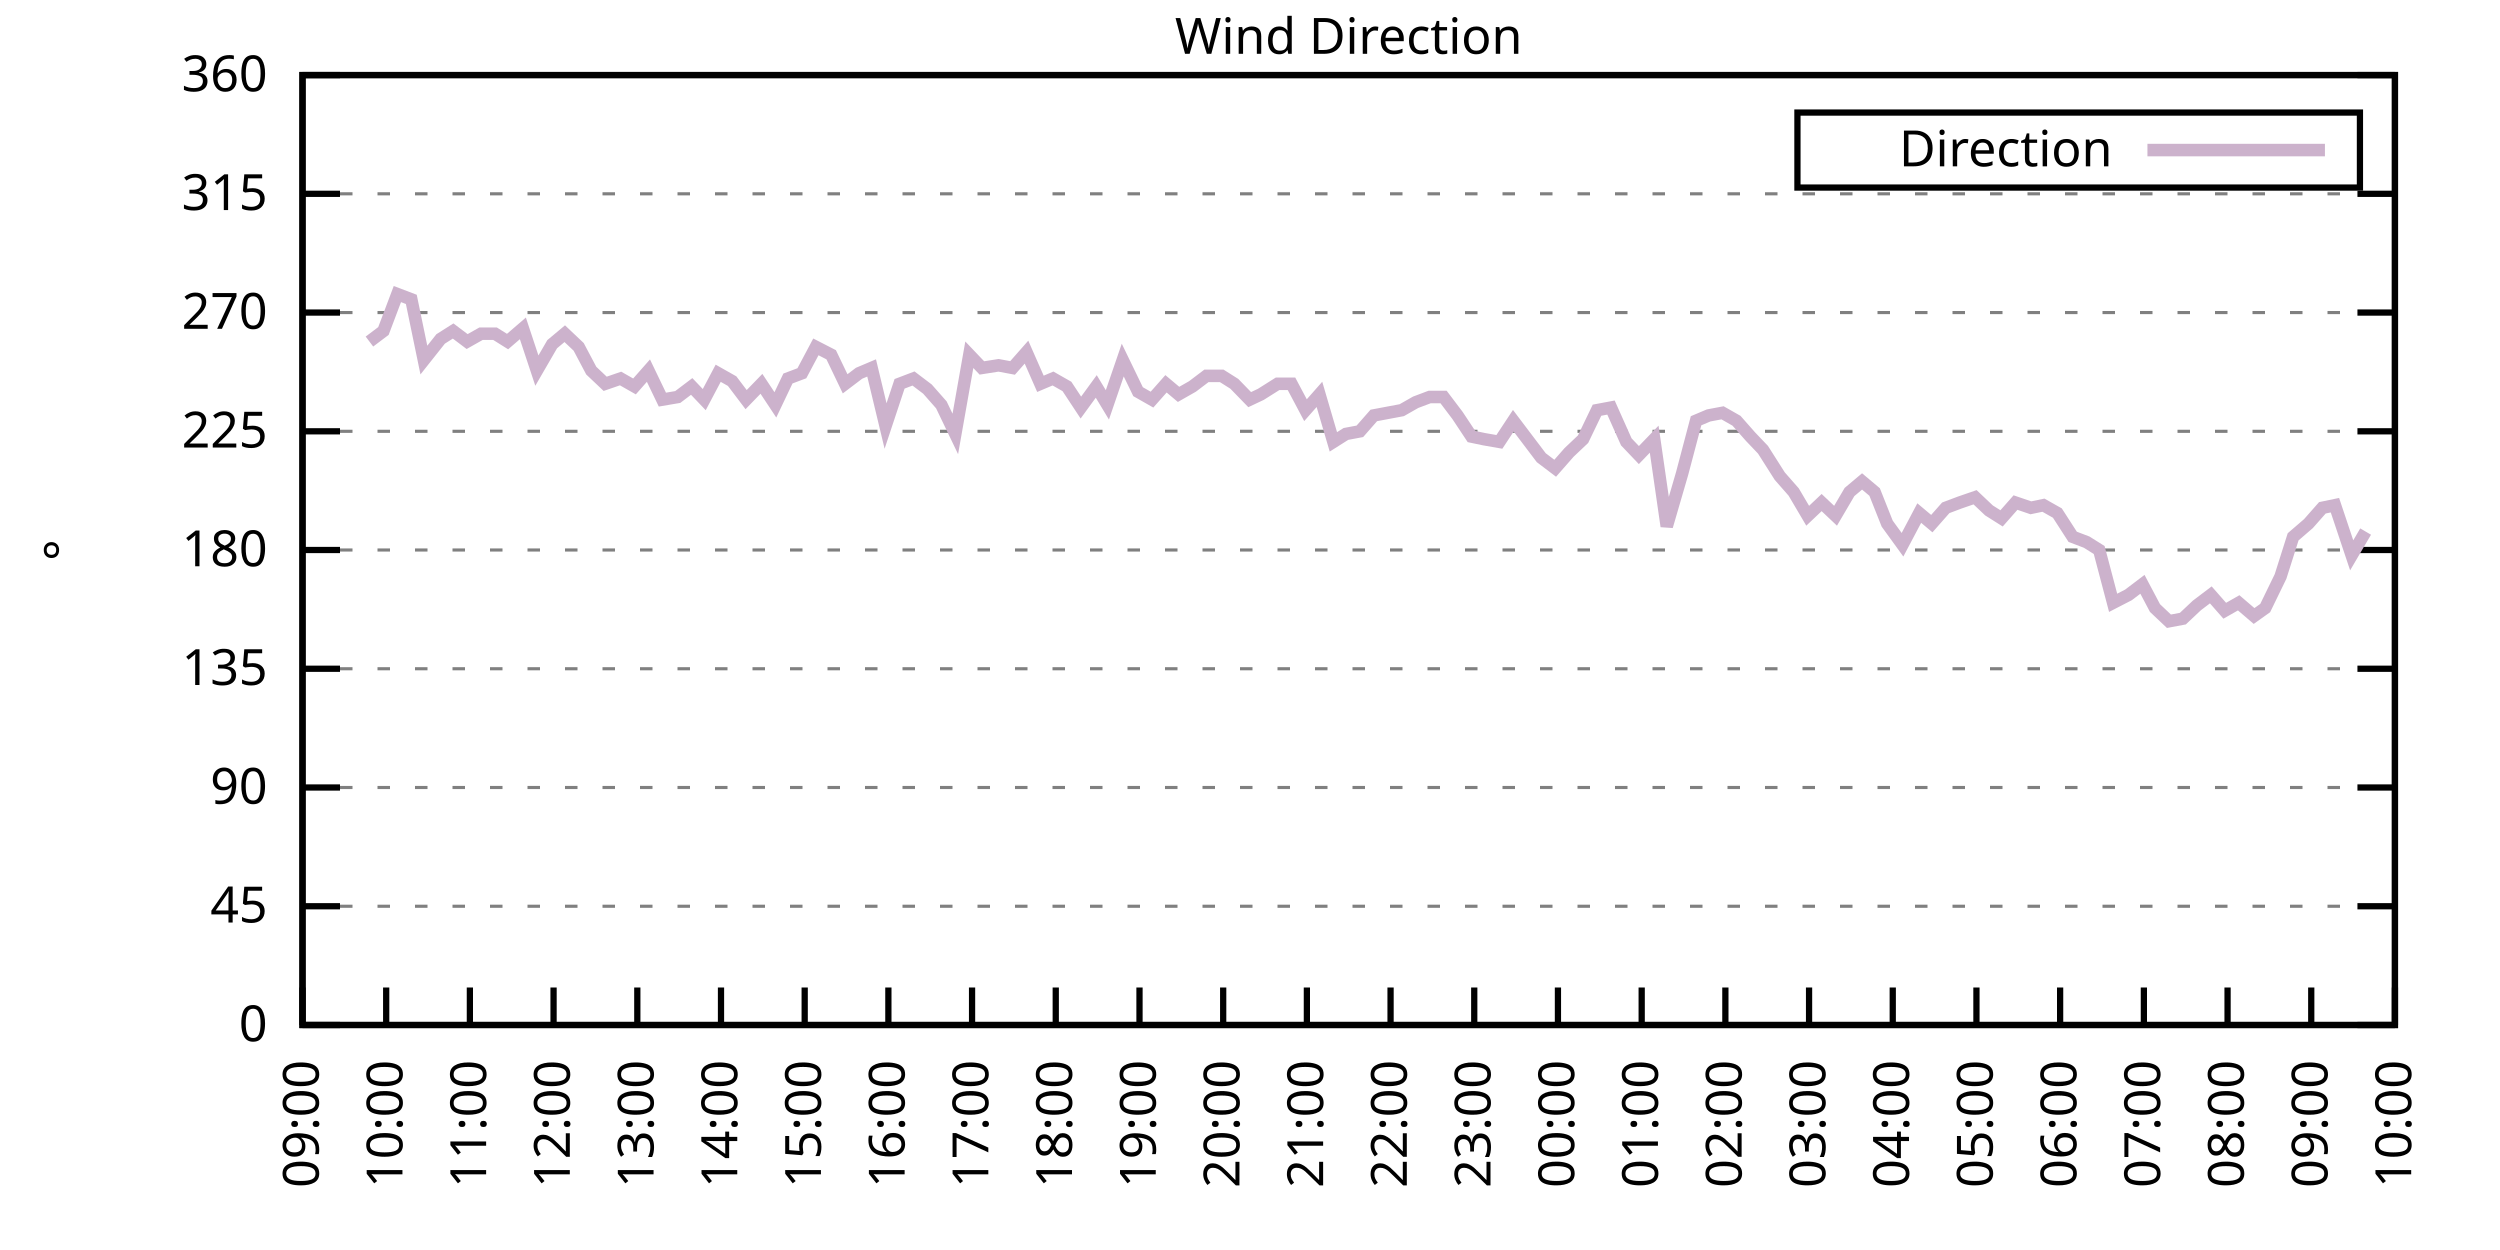
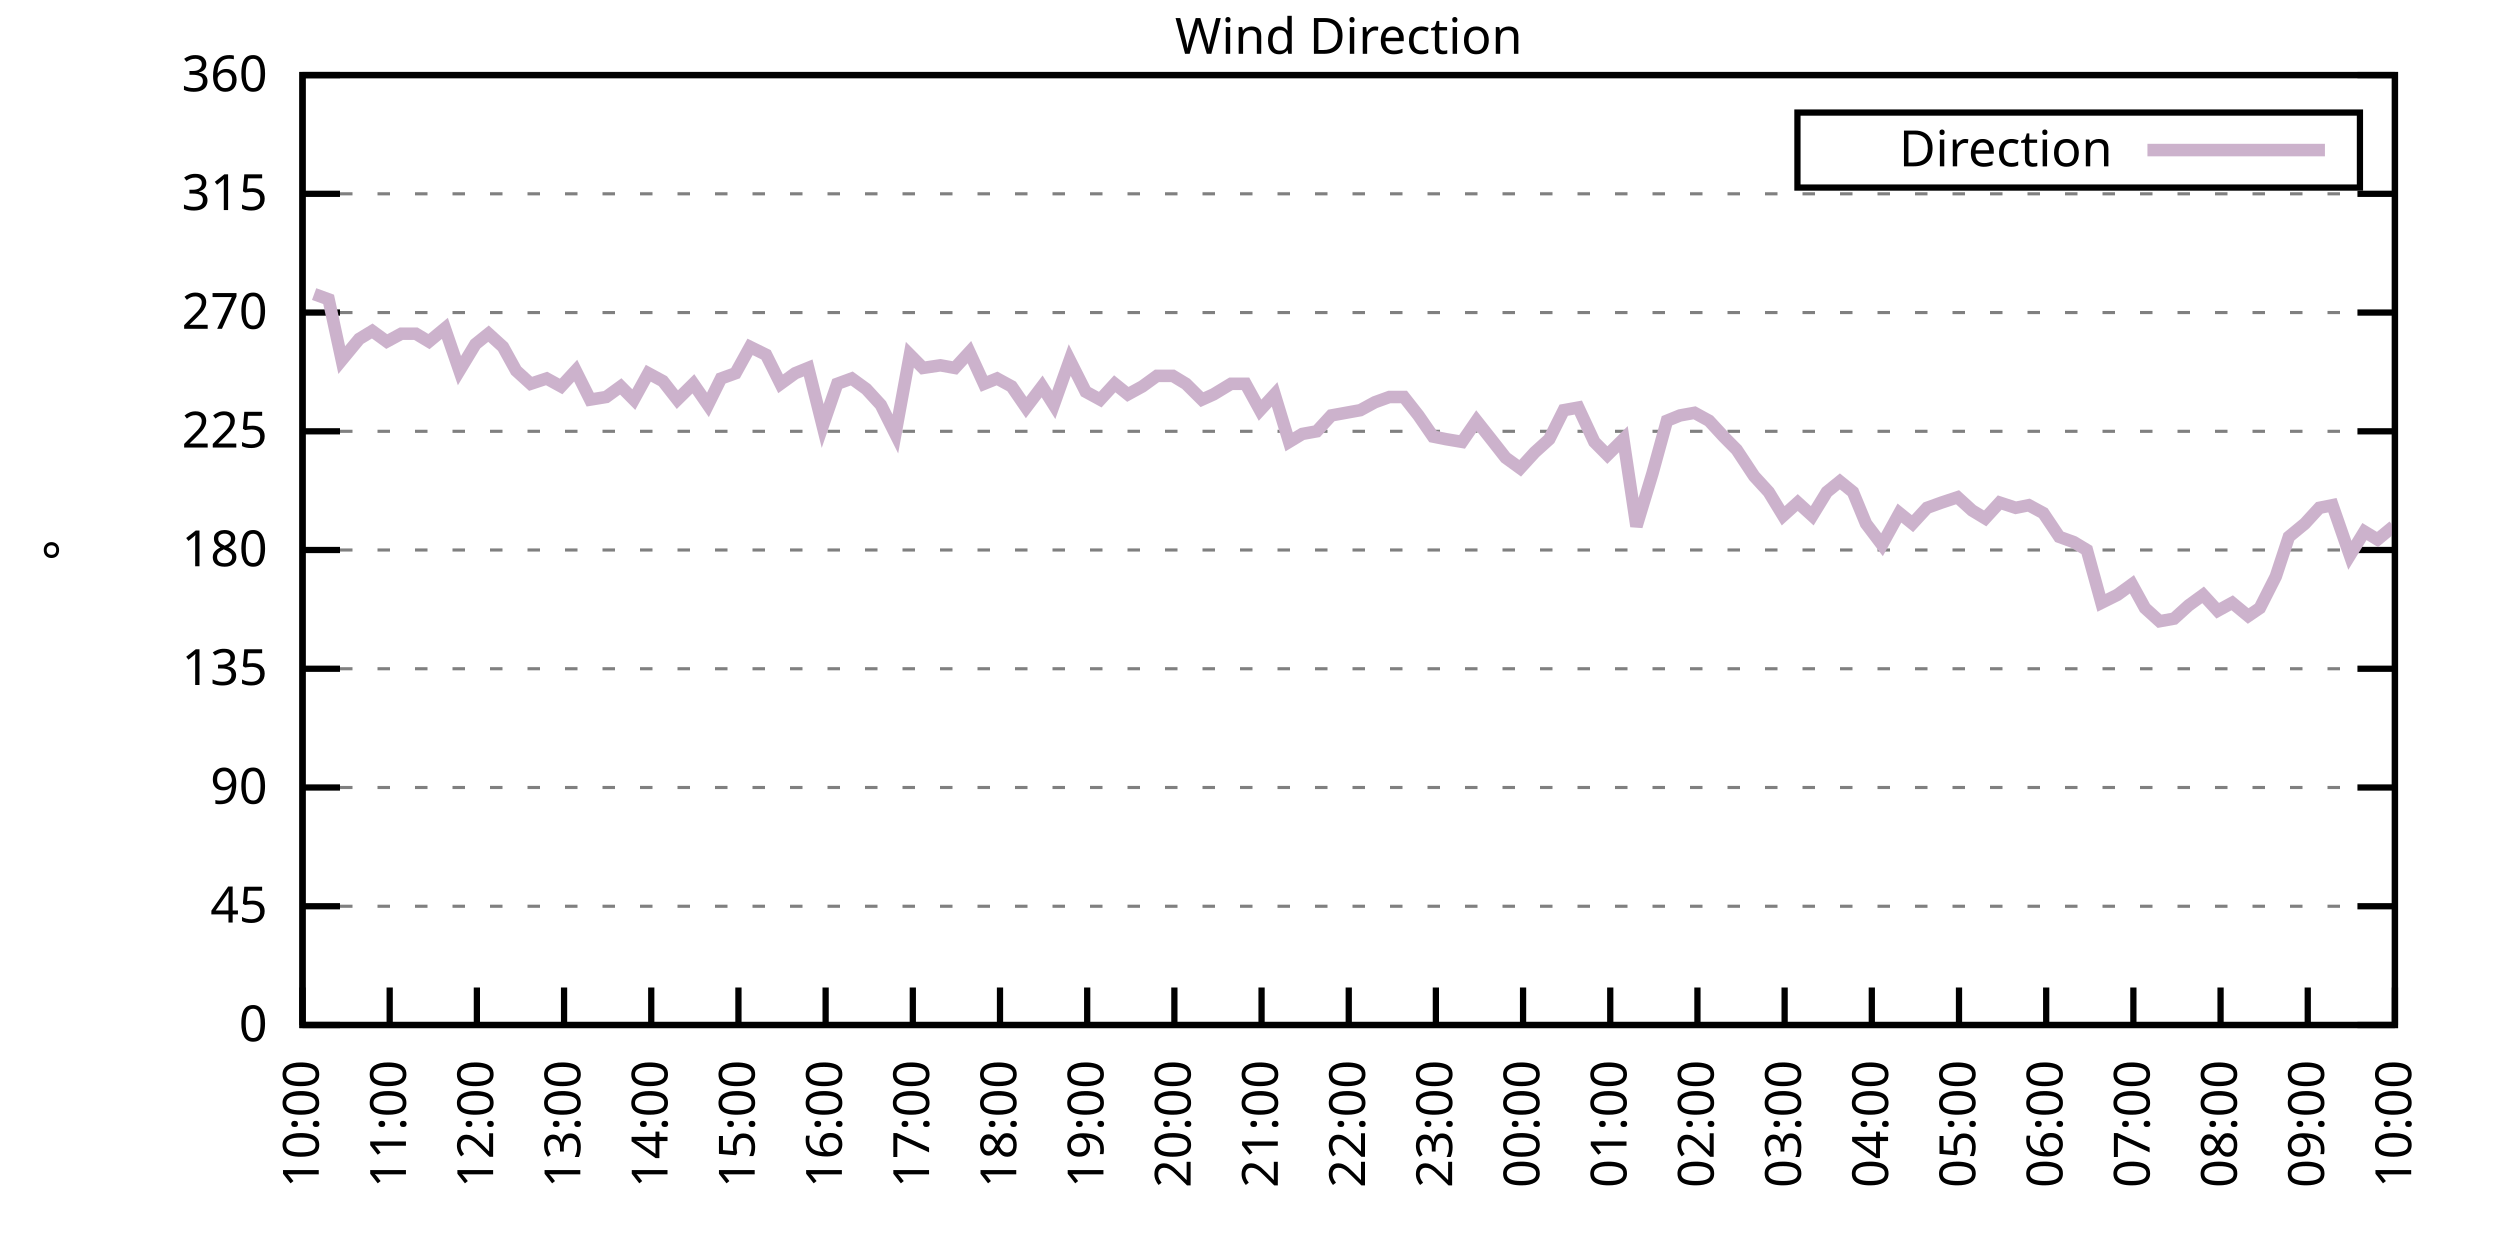
<svg xmlns="http://www.w3.org/2000/svg" xmlns:xlink="http://www.w3.org/1999/xlink" width="400" height="200" viewBox="0 0 400 200">
  <g id="gnuplot_canvas">
    <rect x="0" y="0" width="400" height="200" fill="none" />
    <defs>
      <circle id="gpDot" r="0.5" stroke-width="0.5" stroke="currentColor" />
      <path id="gpPt0" stroke-width="0.333" stroke="currentColor" d="M-1,0 h2 M0,-1 v2" />
      <path id="gpPt1" stroke-width="0.333" stroke="currentColor" d="M-1,-1 L1,1 M1,-1 L-1,1" />
      <path id="gpPt2" stroke-width="0.333" stroke="currentColor" d="M-1,0 L1,0 M0,-1 L0,1 M-1,-1 L1,1 M-1,1 L1,-1" />
      <rect id="gpPt3" stroke-width="0.333" stroke="currentColor" x="-1" y="-1" width="2" height="2" />
      <rect id="gpPt4" stroke-width="0.333" stroke="currentColor" fill="currentColor" x="-1" y="-1" width="2" height="2" />
      <circle id="gpPt5" stroke-width="0.333" stroke="currentColor" cx="0" cy="0" r="1" />
      <use xlink:href="#gpPt5" id="gpPt6" fill="currentColor" stroke="none" />
      <path id="gpPt7" stroke-width="0.333" stroke="currentColor" d="M0,-1.33 L-1.33,0.67 L1.33,0.67 z" />
      <use xlink:href="#gpPt7" id="gpPt8" fill="currentColor" stroke="none" />
      <use xlink:href="#gpPt7" id="gpPt9" stroke="currentColor" transform="rotate(180)" />
      <use xlink:href="#gpPt9" id="gpPt10" fill="currentColor" stroke="none" />
      <use xlink:href="#gpPt3" id="gpPt11" stroke="currentColor" transform="rotate(45)" />
      <use xlink:href="#gpPt11" id="gpPt12" fill="currentColor" stroke="none" />
      <path id="gpPt13" stroke-width="0.333" stroke="currentColor" d="M0,1.330 L1.265,0.411 L0.782,-1.067 L-0.782,-1.076 L-1.265,0.411 z" />
      <use xlink:href="#gpPt13" id="gpPt14" fill="currentColor" stroke="none" />
      <filter id="textbox" filterUnits="objectBoundingBox" x="0" y="0" height="1" width="1">
        <feFlood flood-color="white" flood-opacity="1" result="bgnd" />
        <feComposite in="SourceGraphic" in2="bgnd" operator="atop" />
      </filter>
      <filter id="greybox" filterUnits="objectBoundingBox" x="0" y="0" height="1" width="1">
        <feFlood flood-color="lightgrey" flood-opacity="1" result="grey" />
        <feComposite in="SourceGraphic" in2="grey" operator="atop" />
      </filter>
    </defs>
    <g fill="none" color="white" stroke="currentColor" stroke-width="1.00" stroke-linecap="butt" stroke-linejoin="miter">
</g>
    <g fill="none" color="black" stroke="currentColor" stroke-width="1.00" stroke-linecap="butt" stroke-linejoin="miter">
      <g stroke="none" shape-rendering="crispEdges">
        <polygon fill="rgb(255, 255, 255)" points="48.40,164.00 383.18,164.00 383.18,12.02 48.40,12.02 " />
      </g>
    </g>
    <g fill="none" color="black" stroke="currentColor" stroke-width="1.00" stroke-linecap="butt" stroke-linejoin="miter">
</g>
    <g fill="none" color="black" stroke="black" stroke-width="0.50" stroke-linecap="butt" stroke-linejoin="miter">
</g>
    <g fill="none" color="gray" stroke="currentColor" stroke-width="0.50" stroke-linecap="butt" stroke-linejoin="miter">
      <path stroke="gray" stroke-dasharray="2,4" class="gridline" d="M48.40,164.00 L383.19,164.00  " />
    </g>
    <g fill="none" color="gray" stroke="gray" stroke-width="1.00" stroke-linecap="butt" stroke-linejoin="miter">
</g>
    <g fill="none" color="black" stroke="currentColor" stroke-width="1.00" stroke-linecap="butt" stroke-linejoin="miter">
      <path stroke="black" d="M48.40,164.00 L54.40,164.00 M383.19,164.00 L377.19,164.00  " />
      <g transform="translate(42.80,166.60)" stroke="none" fill="black" font-family="Sans" font-size="8.00" text-anchor="end">
        <text>
          <tspan font-family="Sans"> 0</tspan>
        </text>
      </g>
    </g>
    <g fill="none" color="black" stroke="currentColor" stroke-width="1.00" stroke-linecap="butt" stroke-linejoin="miter">
</g>
    <g fill="none" color="black" stroke="black" stroke-width="0.50" stroke-linecap="butt" stroke-linejoin="miter">
</g>
    <g fill="none" color="gray" stroke="currentColor" stroke-width="0.50" stroke-linecap="butt" stroke-linejoin="miter">
      <path stroke="gray" stroke-dasharray="2,4" class="gridline" d="M48.40,145.00 L383.19,145.00  " />
    </g>
    <g fill="none" color="gray" stroke="gray" stroke-width="1.00" stroke-linecap="butt" stroke-linejoin="miter">
</g>
    <g fill="none" color="black" stroke="currentColor" stroke-width="1.00" stroke-linecap="butt" stroke-linejoin="miter">
      <path stroke="black" d="M48.40,145.00 L54.40,145.00 M383.19,145.00 L377.19,145.00  " />
      <g transform="translate(42.80,147.60)" stroke="none" fill="black" font-family="Sans" font-size="8.00" text-anchor="end">
        <text>
          <tspan font-family="Sans"> 45</tspan>
        </text>
      </g>
    </g>
    <g fill="none" color="black" stroke="currentColor" stroke-width="1.00" stroke-linecap="butt" stroke-linejoin="miter">
</g>
    <g fill="none" color="black" stroke="black" stroke-width="0.50" stroke-linecap="butt" stroke-linejoin="miter">
</g>
    <g fill="none" color="gray" stroke="currentColor" stroke-width="0.50" stroke-linecap="butt" stroke-linejoin="miter">
      <path stroke="gray" stroke-dasharray="2,4" class="gridline" d="M48.40,126.00 L383.19,126.00  " />
    </g>
    <g fill="none" color="gray" stroke="gray" stroke-width="1.00" stroke-linecap="butt" stroke-linejoin="miter">
</g>
    <g fill="none" color="black" stroke="currentColor" stroke-width="1.00" stroke-linecap="butt" stroke-linejoin="miter">
      <path stroke="black" d="M48.40,126.00 L54.40,126.00 M383.19,126.00 L377.19,126.00  " />
      <g transform="translate(42.80,128.60)" stroke="none" fill="black" font-family="Sans" font-size="8.00" text-anchor="end">
        <text>
          <tspan font-family="Sans"> 90</tspan>
        </text>
      </g>
    </g>
    <g fill="none" color="black" stroke="currentColor" stroke-width="1.00" stroke-linecap="butt" stroke-linejoin="miter">
</g>
    <g fill="none" color="black" stroke="black" stroke-width="0.50" stroke-linecap="butt" stroke-linejoin="miter">
</g>
    <g fill="none" color="gray" stroke="currentColor" stroke-width="0.50" stroke-linecap="butt" stroke-linejoin="miter">
      <path stroke="gray" stroke-dasharray="2,4" class="gridline" d="M48.40,107.00 L383.19,107.00  " />
    </g>
    <g fill="none" color="gray" stroke="gray" stroke-width="1.00" stroke-linecap="butt" stroke-linejoin="miter">
</g>
    <g fill="none" color="black" stroke="currentColor" stroke-width="1.00" stroke-linecap="butt" stroke-linejoin="miter">
      <path stroke="black" d="M48.40,107.00 L54.40,107.00 M383.19,107.00 L377.19,107.00  " />
      <g transform="translate(42.80,109.60)" stroke="none" fill="black" font-family="Sans" font-size="8.00" text-anchor="end">
        <text>
          <tspan font-family="Sans"> 135</tspan>
        </text>
      </g>
    </g>
    <g fill="none" color="black" stroke="currentColor" stroke-width="1.00" stroke-linecap="butt" stroke-linejoin="miter">
</g>
    <g fill="none" color="black" stroke="black" stroke-width="0.50" stroke-linecap="butt" stroke-linejoin="miter">
</g>
    <g fill="none" color="gray" stroke="currentColor" stroke-width="0.50" stroke-linecap="butt" stroke-linejoin="miter">
      <path stroke="gray" stroke-dasharray="2,4" class="gridline" d="M48.40,88.00 L383.19,88.00  " />
    </g>
    <g fill="none" color="gray" stroke="gray" stroke-width="1.00" stroke-linecap="butt" stroke-linejoin="miter">
</g>
    <g fill="none" color="black" stroke="currentColor" stroke-width="1.00" stroke-linecap="butt" stroke-linejoin="miter">
      <path stroke="black" d="M48.40,88.00 L54.40,88.00 M383.19,88.00 L377.19,88.00  " />
      <g transform="translate(42.80,90.60)" stroke="none" fill="black" font-family="Sans" font-size="8.00" text-anchor="end">
        <text>
          <tspan font-family="Sans"> 180</tspan>
        </text>
      </g>
    </g>
    <g fill="none" color="black" stroke="currentColor" stroke-width="1.00" stroke-linecap="butt" stroke-linejoin="miter">
</g>
    <g fill="none" color="black" stroke="black" stroke-width="0.50" stroke-linecap="butt" stroke-linejoin="miter">
</g>
    <g fill="none" color="gray" stroke="currentColor" stroke-width="0.50" stroke-linecap="butt" stroke-linejoin="miter">
      <path stroke="gray" stroke-dasharray="2,4" class="gridline" d="M48.40,69.01 L383.19,69.01  " />
    </g>
    <g fill="none" color="gray" stroke="gray" stroke-width="1.00" stroke-linecap="butt" stroke-linejoin="miter">
</g>
    <g fill="none" color="black" stroke="currentColor" stroke-width="1.00" stroke-linecap="butt" stroke-linejoin="miter">
      <path stroke="black" d="M48.40,69.01 L54.40,69.01 M383.19,69.01 L377.19,69.01  " />
      <g transform="translate(42.80,71.61)" stroke="none" fill="black" font-family="Sans" font-size="8.00" text-anchor="end">
        <text>
          <tspan font-family="Sans"> 225</tspan>
        </text>
      </g>
    </g>
    <g fill="none" color="black" stroke="currentColor" stroke-width="1.00" stroke-linecap="butt" stroke-linejoin="miter">
</g>
    <g fill="none" color="black" stroke="black" stroke-width="0.50" stroke-linecap="butt" stroke-linejoin="miter">
</g>
    <g fill="none" color="gray" stroke="currentColor" stroke-width="0.50" stroke-linecap="butt" stroke-linejoin="miter">
      <path stroke="gray" stroke-dasharray="2,4" class="gridline" d="M48.40,50.01 L383.19,50.01  " />
    </g>
    <g fill="none" color="gray" stroke="gray" stroke-width="1.00" stroke-linecap="butt" stroke-linejoin="miter">
</g>
    <g fill="none" color="black" stroke="currentColor" stroke-width="1.00" stroke-linecap="butt" stroke-linejoin="miter">
      <path stroke="black" d="M48.40,50.01 L54.40,50.01 M383.19,50.01 L377.19,50.01  " />
      <g transform="translate(42.80,52.61)" stroke="none" fill="black" font-family="Sans" font-size="8.00" text-anchor="end">
        <text>
          <tspan font-family="Sans"> 270</tspan>
        </text>
      </g>
    </g>
    <g fill="none" color="black" stroke="currentColor" stroke-width="1.00" stroke-linecap="butt" stroke-linejoin="miter">
</g>
    <g fill="none" color="black" stroke="black" stroke-width="0.50" stroke-linecap="butt" stroke-linejoin="miter">
</g>
    <g fill="none" color="gray" stroke="currentColor" stroke-width="0.50" stroke-linecap="butt" stroke-linejoin="miter">
      <path stroke="gray" stroke-dasharray="2,4" class="gridline" d="M48.40,31.01 L383.19,31.01  " />
    </g>
    <g fill="none" color="gray" stroke="gray" stroke-width="1.00" stroke-linecap="butt" stroke-linejoin="miter">
</g>
    <g fill="none" color="black" stroke="currentColor" stroke-width="1.00" stroke-linecap="butt" stroke-linejoin="miter">
      <path stroke="black" d="M48.40,31.01 L54.40,31.01 M383.19,31.01 L377.19,31.01  " />
      <g transform="translate(42.80,33.61)" stroke="none" fill="black" font-family="Sans" font-size="8.00" text-anchor="end">
        <text>
          <tspan font-family="Sans"> 315</tspan>
        </text>
      </g>
    </g>
    <g fill="none" color="black" stroke="currentColor" stroke-width="1.00" stroke-linecap="butt" stroke-linejoin="miter">
</g>
    <g fill="none" color="black" stroke="black" stroke-width="0.50" stroke-linecap="butt" stroke-linejoin="miter">
</g>
    <g fill="none" color="gray" stroke="currentColor" stroke-width="0.50" stroke-linecap="butt" stroke-linejoin="miter">
      <path stroke="gray" stroke-dasharray="2,4" class="gridline" d="M48.40,12.01 L383.19,12.01  " />
    </g>
    <g fill="none" color="gray" stroke="gray" stroke-width="1.00" stroke-linecap="butt" stroke-linejoin="miter">
</g>
    <g fill="none" color="black" stroke="currentColor" stroke-width="1.00" stroke-linecap="butt" stroke-linejoin="miter">
      <path stroke="black" d="M48.40,12.01 L54.40,12.01 M383.19,12.01 L377.19,12.01  " />
      <g transform="translate(42.80,14.61)" stroke="none" fill="black" font-family="Sans" font-size="8.00" text-anchor="end">
        <text>
          <tspan font-family="Sans"> 360</tspan>
        </text>
      </g>
    </g>
    <g fill="none" color="black" stroke="currentColor" stroke-width="1.00" stroke-linecap="butt" stroke-linejoin="miter">
      <path stroke="black" d="M48.40,164.00 L48.40,158.00  " />
      <g transform="translate(51.00,169.60) rotate(270.00)" stroke="none" fill="black" font-family="Sans" font-size="8.00" text-anchor="end">
        <text>
-           <tspan font-family="Sans">09:00</tspan>
-         </text>
-       </g>
-     </g>
-     <g fill="none" color="black" stroke="currentColor" stroke-width="1.00" stroke-linecap="butt" stroke-linejoin="miter">
-       <path stroke="black" d="M61.79,164.00 L61.79,158.00  " />
-       <g transform="translate(64.39,169.60) rotate(270.00)" stroke="none" fill="black" font-family="Sans" font-size="8.00" text-anchor="end">
-         <text>
          <tspan font-family="Sans">10:00</tspan>
        </text>
      </g>
    </g>
    <g fill="none" color="black" stroke="currentColor" stroke-width="1.00" stroke-linecap="butt" stroke-linejoin="miter">
-       <path stroke="black" d="M75.18,164.00 L75.18,158.00  " />
-       <g transform="translate(77.78,169.60) rotate(270.00)" stroke="none" fill="black" font-family="Sans" font-size="8.00" text-anchor="end">
+       <path stroke="black" d="M62.35,164.00 L62.35,158.00  " />
+       <g transform="translate(64.95,169.60) rotate(270.00)" stroke="none" fill="black" font-family="Sans" font-size="8.00" text-anchor="end">
        <text>
          <tspan font-family="Sans">11:00</tspan>
        </text>
      </g>
    </g>
    <g fill="none" color="black" stroke="currentColor" stroke-width="1.00" stroke-linecap="butt" stroke-linejoin="miter">
-       <path stroke="black" d="M88.57,164.00 L88.57,158.00  " />
-       <g transform="translate(91.17,169.60) rotate(270.00)" stroke="none" fill="black" font-family="Sans" font-size="8.00" text-anchor="end">
+       <path stroke="black" d="M76.30,164.00 L76.30,158.00  " />
+       <g transform="translate(78.90,169.60) rotate(270.00)" stroke="none" fill="black" font-family="Sans" font-size="8.00" text-anchor="end">
        <text>
          <tspan font-family="Sans">12:00</tspan>
        </text>
      </g>
    </g>
    <g fill="none" color="black" stroke="currentColor" stroke-width="1.00" stroke-linecap="butt" stroke-linejoin="miter">
-       <path stroke="black" d="M101.97,164.00 L101.97,158.00  " />
-       <g transform="translate(104.57,169.60) rotate(270.00)" stroke="none" fill="black" font-family="Sans" font-size="8.00" text-anchor="end">
+       <path stroke="black" d="M90.25,164.00 L90.25,158.00  " />
+       <g transform="translate(92.85,169.60) rotate(270.00)" stroke="none" fill="black" font-family="Sans" font-size="8.00" text-anchor="end">
        <text>
          <tspan font-family="Sans">13:00</tspan>
        </text>
      </g>
    </g>
    <g fill="none" color="black" stroke="currentColor" stroke-width="1.00" stroke-linecap="butt" stroke-linejoin="miter">
-       <path stroke="black" d="M115.36,164.00 L115.36,158.00  " />
-       <g transform="translate(117.96,169.60) rotate(270.00)" stroke="none" fill="black" font-family="Sans" font-size="8.00" text-anchor="end">
+       <path stroke="black" d="M104.20,164.00 L104.20,158.00  " />
+       <g transform="translate(106.80,169.60) rotate(270.00)" stroke="none" fill="black" font-family="Sans" font-size="8.00" text-anchor="end">
        <text>
          <tspan font-family="Sans">14:00</tspan>
        </text>
      </g>
    </g>
    <g fill="none" color="black" stroke="currentColor" stroke-width="1.00" stroke-linecap="butt" stroke-linejoin="miter">
-       <path stroke="black" d="M128.75,164.00 L128.75,158.00  " />
-       <g transform="translate(131.35,169.60) rotate(270.00)" stroke="none" fill="black" font-family="Sans" font-size="8.00" text-anchor="end">
+       <path stroke="black" d="M118.15,164.00 L118.15,158.00  " />
+       <g transform="translate(120.75,169.60) rotate(270.00)" stroke="none" fill="black" font-family="Sans" font-size="8.00" text-anchor="end">
        <text>
          <tspan font-family="Sans">15:00</tspan>
        </text>
      </g>
    </g>
    <g fill="none" color="black" stroke="currentColor" stroke-width="1.00" stroke-linecap="butt" stroke-linejoin="miter">
-       <path stroke="black" d="M142.14,164.00 L142.14,158.00  " />
-       <g transform="translate(144.74,169.60) rotate(270.00)" stroke="none" fill="black" font-family="Sans" font-size="8.00" text-anchor="end">
+       <path stroke="black" d="M132.10,164.00 L132.10,158.00  " />
+       <g transform="translate(134.70,169.60) rotate(270.00)" stroke="none" fill="black" font-family="Sans" font-size="8.00" text-anchor="end">
        <text>
          <tspan font-family="Sans">16:00</tspan>
        </text>
      </g>
    </g>
    <g fill="none" color="black" stroke="currentColor" stroke-width="1.00" stroke-linecap="butt" stroke-linejoin="miter">
-       <path stroke="black" d="M155.53,164.00 L155.53,158.00  " />
-       <g transform="translate(158.13,169.60) rotate(270.00)" stroke="none" fill="black" font-family="Sans" font-size="8.00" text-anchor="end">
+       <path stroke="black" d="M146.05,164.00 L146.05,158.00  " />
+       <g transform="translate(148.65,169.60) rotate(270.00)" stroke="none" fill="black" font-family="Sans" font-size="8.00" text-anchor="end">
        <text>
          <tspan font-family="Sans">17:00</tspan>
        </text>
      </g>
    </g>
    <g fill="none" color="black" stroke="currentColor" stroke-width="1.00" stroke-linecap="butt" stroke-linejoin="miter">
-       <path stroke="black" d="M168.92,164.00 L168.92,158.00  " />
-       <g transform="translate(171.52,169.60) rotate(270.00)" stroke="none" fill="black" font-family="Sans" font-size="8.00" text-anchor="end">
+       <path stroke="black" d="M160.00,164.00 L160.00,158.00  " />
+       <g transform="translate(162.60,169.60) rotate(270.00)" stroke="none" fill="black" font-family="Sans" font-size="8.00" text-anchor="end">
        <text>
          <tspan font-family="Sans">18:00</tspan>
        </text>
      </g>
    </g>
    <g fill="none" color="black" stroke="currentColor" stroke-width="1.00" stroke-linecap="butt" stroke-linejoin="miter">
-       <path stroke="black" d="M182.32,164.00 L182.32,158.00  " />
-       <g transform="translate(184.92,169.60) rotate(270.00)" stroke="none" fill="black" font-family="Sans" font-size="8.00" text-anchor="end">
+       <path stroke="black" d="M173.95,164.00 L173.95,158.00  " />
+       <g transform="translate(176.55,169.60) rotate(270.00)" stroke="none" fill="black" font-family="Sans" font-size="8.00" text-anchor="end">
        <text>
          <tspan font-family="Sans">19:00</tspan>
        </text>
      </g>
    </g>
    <g fill="none" color="black" stroke="currentColor" stroke-width="1.00" stroke-linecap="butt" stroke-linejoin="miter">
-       <path stroke="black" d="M195.71,164.00 L195.71,158.00  " />
-       <g transform="translate(198.31,169.60) rotate(270.00)" stroke="none" fill="black" font-family="Sans" font-size="8.00" text-anchor="end">
+       <path stroke="black" d="M187.90,164.00 L187.90,158.00  " />
+       <g transform="translate(190.50,169.60) rotate(270.00)" stroke="none" fill="black" font-family="Sans" font-size="8.00" text-anchor="end">
        <text>
          <tspan font-family="Sans">20:00</tspan>
        </text>
      </g>
    </g>
    <g fill="none" color="black" stroke="currentColor" stroke-width="1.00" stroke-linecap="butt" stroke-linejoin="miter">
-       <path stroke="black" d="M209.10,164.00 L209.10,158.00  " />
-       <g transform="translate(211.70,169.60) rotate(270.00)" stroke="none" fill="black" font-family="Sans" font-size="8.00" text-anchor="end">
+       <path stroke="black" d="M201.85,164.00 L201.85,158.00  " />
+       <g transform="translate(204.45,169.60) rotate(270.00)" stroke="none" fill="black" font-family="Sans" font-size="8.00" text-anchor="end">
        <text>
          <tspan font-family="Sans">21:00</tspan>
        </text>
      </g>
    </g>
    <g fill="none" color="black" stroke="currentColor" stroke-width="1.00" stroke-linecap="butt" stroke-linejoin="miter">
-       <path stroke="black" d="M222.49,164.00 L222.49,158.00  " />
-       <g transform="translate(225.09,169.60) rotate(270.00)" stroke="none" fill="black" font-family="Sans" font-size="8.00" text-anchor="end">
+       <path stroke="black" d="M215.80,164.00 L215.80,158.00  " />
+       <g transform="translate(218.40,169.60) rotate(270.00)" stroke="none" fill="black" font-family="Sans" font-size="8.00" text-anchor="end">
        <text>
          <tspan font-family="Sans">22:00</tspan>
        </text>
      </g>
    </g>
    <g fill="none" color="black" stroke="currentColor" stroke-width="1.00" stroke-linecap="butt" stroke-linejoin="miter">
-       <path stroke="black" d="M235.88,164.00 L235.88,158.00  " />
-       <g transform="translate(238.48,169.60) rotate(270.00)" stroke="none" fill="black" font-family="Sans" font-size="8.00" text-anchor="end">
+       <path stroke="black" d="M229.74,164.00 L229.74,158.00  " />
+       <g transform="translate(232.34,169.60) rotate(270.00)" stroke="none" fill="black" font-family="Sans" font-size="8.00" text-anchor="end">
        <text>
          <tspan font-family="Sans">23:00</tspan>
        </text>
      </g>
    </g>
    <g fill="none" color="black" stroke="currentColor" stroke-width="1.00" stroke-linecap="butt" stroke-linejoin="miter">
-       <path stroke="black" d="M249.27,164.00 L249.27,158.00  " />
-       <g transform="translate(251.87,169.60) rotate(270.00)" stroke="none" fill="black" font-family="Sans" font-size="8.00" text-anchor="end">
+       <path stroke="black" d="M243.69,164.00 L243.69,158.00  " />
+       <g transform="translate(246.29,169.60) rotate(270.00)" stroke="none" fill="black" font-family="Sans" font-size="8.00" text-anchor="end">
        <text>
          <tspan font-family="Sans">00:00</tspan>
        </text>
      </g>
    </g>
    <g fill="none" color="black" stroke="currentColor" stroke-width="1.00" stroke-linecap="butt" stroke-linejoin="miter">
-       <path stroke="black" d="M262.67,164.00 L262.67,158.00  " />
-       <g transform="translate(265.27,169.60) rotate(270.00)" stroke="none" fill="black" font-family="Sans" font-size="8.00" text-anchor="end">
+       <path stroke="black" d="M257.64,164.00 L257.64,158.00  " />
+       <g transform="translate(260.24,169.60) rotate(270.00)" stroke="none" fill="black" font-family="Sans" font-size="8.00" text-anchor="end">
        <text>
          <tspan font-family="Sans">01:00</tspan>
        </text>
      </g>
    </g>
    <g fill="none" color="black" stroke="currentColor" stroke-width="1.00" stroke-linecap="butt" stroke-linejoin="miter">
-       <path stroke="black" d="M276.06,164.00 L276.06,158.00  " />
-       <g transform="translate(278.66,169.60) rotate(270.00)" stroke="none" fill="black" font-family="Sans" font-size="8.00" text-anchor="end">
+       <path stroke="black" d="M271.59,164.00 L271.59,158.00  " />
+       <g transform="translate(274.19,169.60) rotate(270.00)" stroke="none" fill="black" font-family="Sans" font-size="8.00" text-anchor="end">
        <text>
          <tspan font-family="Sans">02:00</tspan>
        </text>
      </g>
    </g>
    <g fill="none" color="black" stroke="currentColor" stroke-width="1.00" stroke-linecap="butt" stroke-linejoin="miter">
-       <path stroke="black" d="M289.45,164.00 L289.45,158.00  " />
-       <g transform="translate(292.05,169.60) rotate(270.00)" stroke="none" fill="black" font-family="Sans" font-size="8.00" text-anchor="end">
+       <path stroke="black" d="M285.54,164.00 L285.54,158.00  " />
+       <g transform="translate(288.14,169.60) rotate(270.00)" stroke="none" fill="black" font-family="Sans" font-size="8.00" text-anchor="end">
        <text>
          <tspan font-family="Sans">03:00</tspan>
        </text>
      </g>
    </g>
    <g fill="none" color="black" stroke="currentColor" stroke-width="1.00" stroke-linecap="butt" stroke-linejoin="miter">
-       <path stroke="black" d="M302.84,164.00 L302.84,158.00  " />
-       <g transform="translate(305.44,169.60) rotate(270.00)" stroke="none" fill="black" font-family="Sans" font-size="8.00" text-anchor="end">
+       <path stroke="black" d="M299.49,164.00 L299.49,158.00  " />
+       <g transform="translate(302.09,169.60) rotate(270.00)" stroke="none" fill="black" font-family="Sans" font-size="8.00" text-anchor="end">
        <text>
          <tspan font-family="Sans">04:00</tspan>
        </text>
      </g>
    </g>
    <g fill="none" color="black" stroke="currentColor" stroke-width="1.00" stroke-linecap="butt" stroke-linejoin="miter">
-       <path stroke="black" d="M316.23,164.00 L316.23,158.00  " />
-       <g transform="translate(318.83,169.60) rotate(270.00)" stroke="none" fill="black" font-family="Sans" font-size="8.00" text-anchor="end">
+       <path stroke="black" d="M313.44,164.00 L313.44,158.00  " />
+       <g transform="translate(316.04,169.60) rotate(270.00)" stroke="none" fill="black" font-family="Sans" font-size="8.00" text-anchor="end">
        <text>
          <tspan font-family="Sans">05:00</tspan>
        </text>
      </g>
    </g>
    <g fill="none" color="black" stroke="currentColor" stroke-width="1.00" stroke-linecap="butt" stroke-linejoin="miter">
-       <path stroke="black" d="M329.62,164.00 L329.62,158.00  " />
-       <g transform="translate(332.22,169.60) rotate(270.00)" stroke="none" fill="black" font-family="Sans" font-size="8.00" text-anchor="end">
+       <path stroke="black" d="M327.39,164.00 L327.39,158.00  " />
+       <g transform="translate(329.99,169.60) rotate(270.00)" stroke="none" fill="black" font-family="Sans" font-size="8.00" text-anchor="end">
        <text>
          <tspan font-family="Sans">06:00</tspan>
        </text>
      </g>
    </g>
    <g fill="none" color="black" stroke="currentColor" stroke-width="1.00" stroke-linecap="butt" stroke-linejoin="miter">
-       <path stroke="black" d="M343.02,164.00 L343.02,158.00  " />
-       <g transform="translate(345.62,169.60) rotate(270.00)" stroke="none" fill="black" font-family="Sans" font-size="8.00" text-anchor="end">
+       <path stroke="black" d="M341.34,164.00 L341.34,158.00  " />
+       <g transform="translate(343.94,169.60) rotate(270.00)" stroke="none" fill="black" font-family="Sans" font-size="8.00" text-anchor="end">
        <text>
          <tspan font-family="Sans">07:00</tspan>
        </text>
      </g>
    </g>
    <g fill="none" color="black" stroke="currentColor" stroke-width="1.00" stroke-linecap="butt" stroke-linejoin="miter">
-       <path stroke="black" d="M356.41,164.00 L356.41,158.00  " />
-       <g transform="translate(359.01,169.60) rotate(270.00)" stroke="none" fill="black" font-family="Sans" font-size="8.00" text-anchor="end">
+       <path stroke="black" d="M355.29,164.00 L355.29,158.00  " />
+       <g transform="translate(357.89,169.60) rotate(270.00)" stroke="none" fill="black" font-family="Sans" font-size="8.00" text-anchor="end">
        <text>
          <tspan font-family="Sans">08:00</tspan>
        </text>
      </g>
    </g>
    <g fill="none" color="black" stroke="currentColor" stroke-width="1.00" stroke-linecap="butt" stroke-linejoin="miter">
-       <path stroke="black" d="M369.80,164.00 L369.80,158.00  " />
-       <g transform="translate(372.40,169.60) rotate(270.00)" stroke="none" fill="black" font-family="Sans" font-size="8.00" text-anchor="end">
+       <path stroke="black" d="M369.24,164.00 L369.24,158.00  " />
+       <g transform="translate(371.84,169.60) rotate(270.00)" stroke="none" fill="black" font-family="Sans" font-size="8.00" text-anchor="end">
        <text>
          <tspan font-family="Sans">09:00</tspan>
        </text>
      </g>
    </g>
    <g fill="none" color="black" stroke="currentColor" stroke-width="1.00" stroke-linecap="butt" stroke-linejoin="miter">
      <path stroke="black" d="M383.19,164.00 L383.19,158.00  " />
      <g transform="translate(385.79,169.60) rotate(270.00)" stroke="none" fill="black" font-family="Sans" font-size="8.00" text-anchor="end">
        <text>
          <tspan font-family="Sans">10:00</tspan>
        </text>
      </g>
    </g>
    <g fill="none" color="black" stroke="currentColor" stroke-width="1.00" stroke-linecap="butt" stroke-linejoin="miter">
</g>
    <g fill="none" color="black" stroke="currentColor" stroke-width="1.00" stroke-linecap="butt" stroke-linejoin="miter">
      <path stroke="black" d="M48.40,12.01 L48.40,164.00 L383.19,164.00 L383.19,12.01 L48.40,12.01 Z  " />
    </g>
    <g fill="none" color="black" stroke="currentColor" stroke-width="1.00" stroke-linecap="butt" stroke-linejoin="miter">
</g>
    <g fill="none" color="black" stroke="currentColor" stroke-width="1.00" stroke-linecap="butt" stroke-linejoin="miter">
      <path stroke="black" d="M287.59,30.01 L287.59,18.01 L377.59,18.01 L377.59,30.01 L287.59,30.01 Z  " />
    </g>
    <g id="Wind_direction_plot_1">
      <g fill="none" color="white" stroke="black" stroke-width="2.00" stroke-linecap="butt" stroke-linejoin="miter">
</g>
      <g fill="none" color="black" stroke="currentColor" stroke-width="2.00" stroke-linecap="butt" stroke-linejoin="miter">
        <g transform="translate(337.99,26.61)" stroke="none" fill="black" font-family="Sans" font-size="8.00" text-anchor="end">
          <text>
            <tspan font-family="Sans">Direction</tspan>
          </text>
        </g>
      </g>
      <g fill="none" color="black" stroke="currentColor" stroke-width="2.00" stroke-linecap="butt" stroke-linejoin="miter">
-         <path stroke="rgb(204, 178, 204)" d="M343.59,24.01 L371.99,24.01 M59.11,54.65 L61.35,52.96 L63.58,47.05 L65.81,47.90 L67.82,57.61 L70.50,54.23   L72.50,52.96 L74.74,54.65 L76.97,53.39 L79.20,53.39 L81.21,54.65 L83.66,52.54 L85.90,59.30 L88.35,55.07   L90.36,53.39 L92.59,55.50 L94.60,59.30 L96.83,61.41 L99.29,60.56 L101.52,61.83 L103.75,59.30 L105.98,63.94   L108.44,63.52 L110.67,61.83 L112.68,63.94 L114.91,59.72 L117.14,60.98 L119.38,63.94 L121.83,61.41 L124.06,64.78   L126.07,60.56 L128.30,59.72 L130.54,55.50 L132.99,56.76 L135.22,61.41 L137.45,59.72 L139.46,58.87 L141.69,68.16   L143.93,61.41 L146.16,60.56 L148.39,62.25 L150.62,64.78 L152.85,69.43 L155.09,56.76 L157.10,58.87 L159.77,58.45   L162.01,58.87 L164.24,56.34 L166.47,61.41 L168.48,60.56 L170.71,61.83 L172.94,65.21 L175.40,61.83 L177.18,64.78   L179.64,57.61 L182.09,62.67 L184.32,63.94 L186.56,61.41 L188.57,63.10 L190.80,61.83 L193.03,60.14 L195.48,60.14   L197.49,61.41 L199.95,63.94 L201.73,63.10 L204.41,61.41 L206.64,61.41 L208.88,65.63 L211.11,63.10 L213.34,70.70   L215.35,69.43 L217.58,69.01 L219.81,66.47 L222.04,66.05 L224.28,65.63 L226.51,64.36 L228.74,63.52 L230.97,63.52   L233.20,66.47 L235.44,69.85 L237.44,70.27 L239.90,70.70 L242.13,67.32 L244.36,70.27 L246.60,73.23 L248.83,74.92   L251.06,72.38 L253.29,70.27 L255.52,65.63 L257.76,65.21 L260.21,70.70 L262.22,72.81 L264.67,70.27 L266.68,84.21   L269.14,75.76 L271.37,67.32 L273.38,66.47 L275.61,66.05 L277.84,67.32 L280.07,69.85 L282.08,71.96 L284.76,76.18   L286.99,78.72 L289.23,82.52 L291.46,80.41 L293.69,82.52 L295.92,78.72 L297.93,77.03 L299.94,78.72 L301.95,83.78   L304.40,87.16 L307.08,82.09 L309.09,83.78 L311.32,81.25 L313.55,80.41 L316.01,79.56 L318.24,81.67 L320.25,82.94   L322.48,80.41 L324.94,81.25 L326.95,80.83 L329.18,82.09 L331.63,85.89 L333.86,86.74 L335.87,88.00 L338.10,96.45   L340.56,95.18 L342.79,93.49 L344.80,97.29 L347.03,99.40 L349.26,98.98 L351.50,96.87 L353.73,95.18 L355.96,97.72   L358.19,96.45 L360.65,98.56 L362.43,97.29 L364.89,92.23 L366.90,85.89 L369.35,83.78 L371.58,81.25 L373.59,80.83   L376.27,88.85 L378.50,85.05  " />
+         <path stroke="rgb(204, 178, 204)" d="M343.59,24.01 L371.99,24.01 M50.26,47.05 L52.58,47.90 L54.68,57.61 L57.47,54.23 L59.56,52.96 L61.88,54.65   L64.21,53.39 L66.53,53.39 L68.63,54.65 L71.18,52.54 L73.51,59.30 L76.07,55.07 L78.16,53.39 L80.48,55.50   L82.58,59.30 L84.90,61.41 L87.46,60.56 L89.78,61.83 L92.11,59.30 L94.43,63.94 L96.99,63.52 L99.32,61.83   L101.41,63.94 L103.73,59.72 L106.06,60.98 L108.38,63.94 L110.94,61.41 L113.27,64.78 L115.36,60.56 L117.68,59.72   L120.01,55.50 L122.57,56.76 L124.89,61.41 L127.22,59.72 L129.31,58.87 L131.63,68.16 L133.96,61.41 L136.28,60.56   L138.61,62.25 L140.93,64.78 L143.26,69.43 L145.58,56.76 L147.67,58.87 L150.46,58.45 L152.79,58.87 L155.11,56.34   L157.44,61.41 L159.53,60.56 L161.86,61.83 L164.18,65.21 L166.74,61.83 L168.60,64.78 L171.16,57.61 L173.71,62.67   L176.04,63.94 L178.36,61.41 L180.46,63.10 L182.78,61.83 L185.11,60.14 L187.66,60.14 L189.76,61.41 L192.31,63.94   L194.17,63.10 L196.96,61.41 L199.29,61.41 L201.61,65.63 L203.94,63.10 L206.26,70.70 L208.36,69.43 L210.68,69.01   L213.01,66.47 L215.33,66.05 L217.65,65.63 L219.98,64.36 L222.30,63.52 L224.63,63.52 L226.95,66.47 L229.28,69.85   L231.37,70.27 L233.93,70.70 L236.25,67.32 L238.58,70.27 L240.90,73.23 L243.23,74.92 L245.55,72.38 L247.88,70.27   L250.20,65.63 L252.53,65.21 L255.09,70.70 L257.18,72.81 L259.74,70.27 L261.83,84.21 L264.39,75.76 L266.71,67.32   L268.80,66.47 L271.13,66.05 L273.45,67.32 L275.78,69.85 L277.87,71.96 L280.66,76.18 L282.99,78.72 L285.31,82.52   L287.64,80.41 L289.96,82.52 L292.29,78.72 L294.38,77.03 L296.47,78.72 L298.56,83.78 L301.12,87.16 L303.91,82.09   L306.00,83.78 L308.33,81.25 L310.65,80.41 L313.21,79.56 L315.53,81.67 L317.63,82.94 L319.95,80.41 L322.51,81.25   L324.60,80.83 L326.93,82.09 L329.48,85.89 L331.81,86.74 L333.90,88.00 L336.23,96.45 L338.78,95.18 L341.11,93.49   L343.20,97.29 L345.53,99.40 L347.85,98.98 L350.18,96.87 L352.50,95.18 L354.83,97.72 L357.15,96.45 L359.71,98.56   L361.57,97.29 L364.13,92.23 L366.22,85.89 L368.78,83.78 L371.10,81.25 L373.19,80.83 L375.98,88.85 L378.31,85.05   L380.40,86.32 L382.96,84.21  " />
      </g>
    </g>
    <g fill="none" color="black" stroke="currentColor" stroke-width="2.00" stroke-linecap="butt" stroke-linejoin="miter">
</g>
    <g fill="none" color="black" stroke="black" stroke-width="1.00" stroke-linecap="butt" stroke-linejoin="miter">
</g>
    <g fill="none" color="black" stroke="currentColor" stroke-width="1.00" stroke-linecap="butt" stroke-linejoin="miter">
      <path stroke="black" d="M48.40,12.01 L48.40,164.00 L383.19,164.00 L383.19,12.01 L48.40,12.01 Z  " />
      <g transform="translate(12.80,88.01) rotate(270.00)" stroke="none" fill="black" font-family="Sans" font-size="8.00" text-anchor="middle">
        <text>
          <tspan font-family="Sans">°</tspan>
        </text>
      </g>
    </g>
    <g fill="none" color="black" stroke="currentColor" stroke-width="1.00" stroke-linecap="butt" stroke-linejoin="miter">
</g>
    <g fill="none" color="black" stroke="currentColor" stroke-width="1.00" stroke-linecap="butt" stroke-linejoin="miter">
      <g transform="translate(215.79,8.61)" stroke="none" fill="black" font-family="Sans" font-size="8.00" text-anchor="middle">
        <text>
          <tspan font-family="Sans">Wind Direction</tspan>
        </text>
      </g>
    </g>
    <g fill="none" color="black" stroke="currentColor" stroke-width="1.00" stroke-linecap="butt" stroke-linejoin="miter">
</g>
  </g>
</svg>
